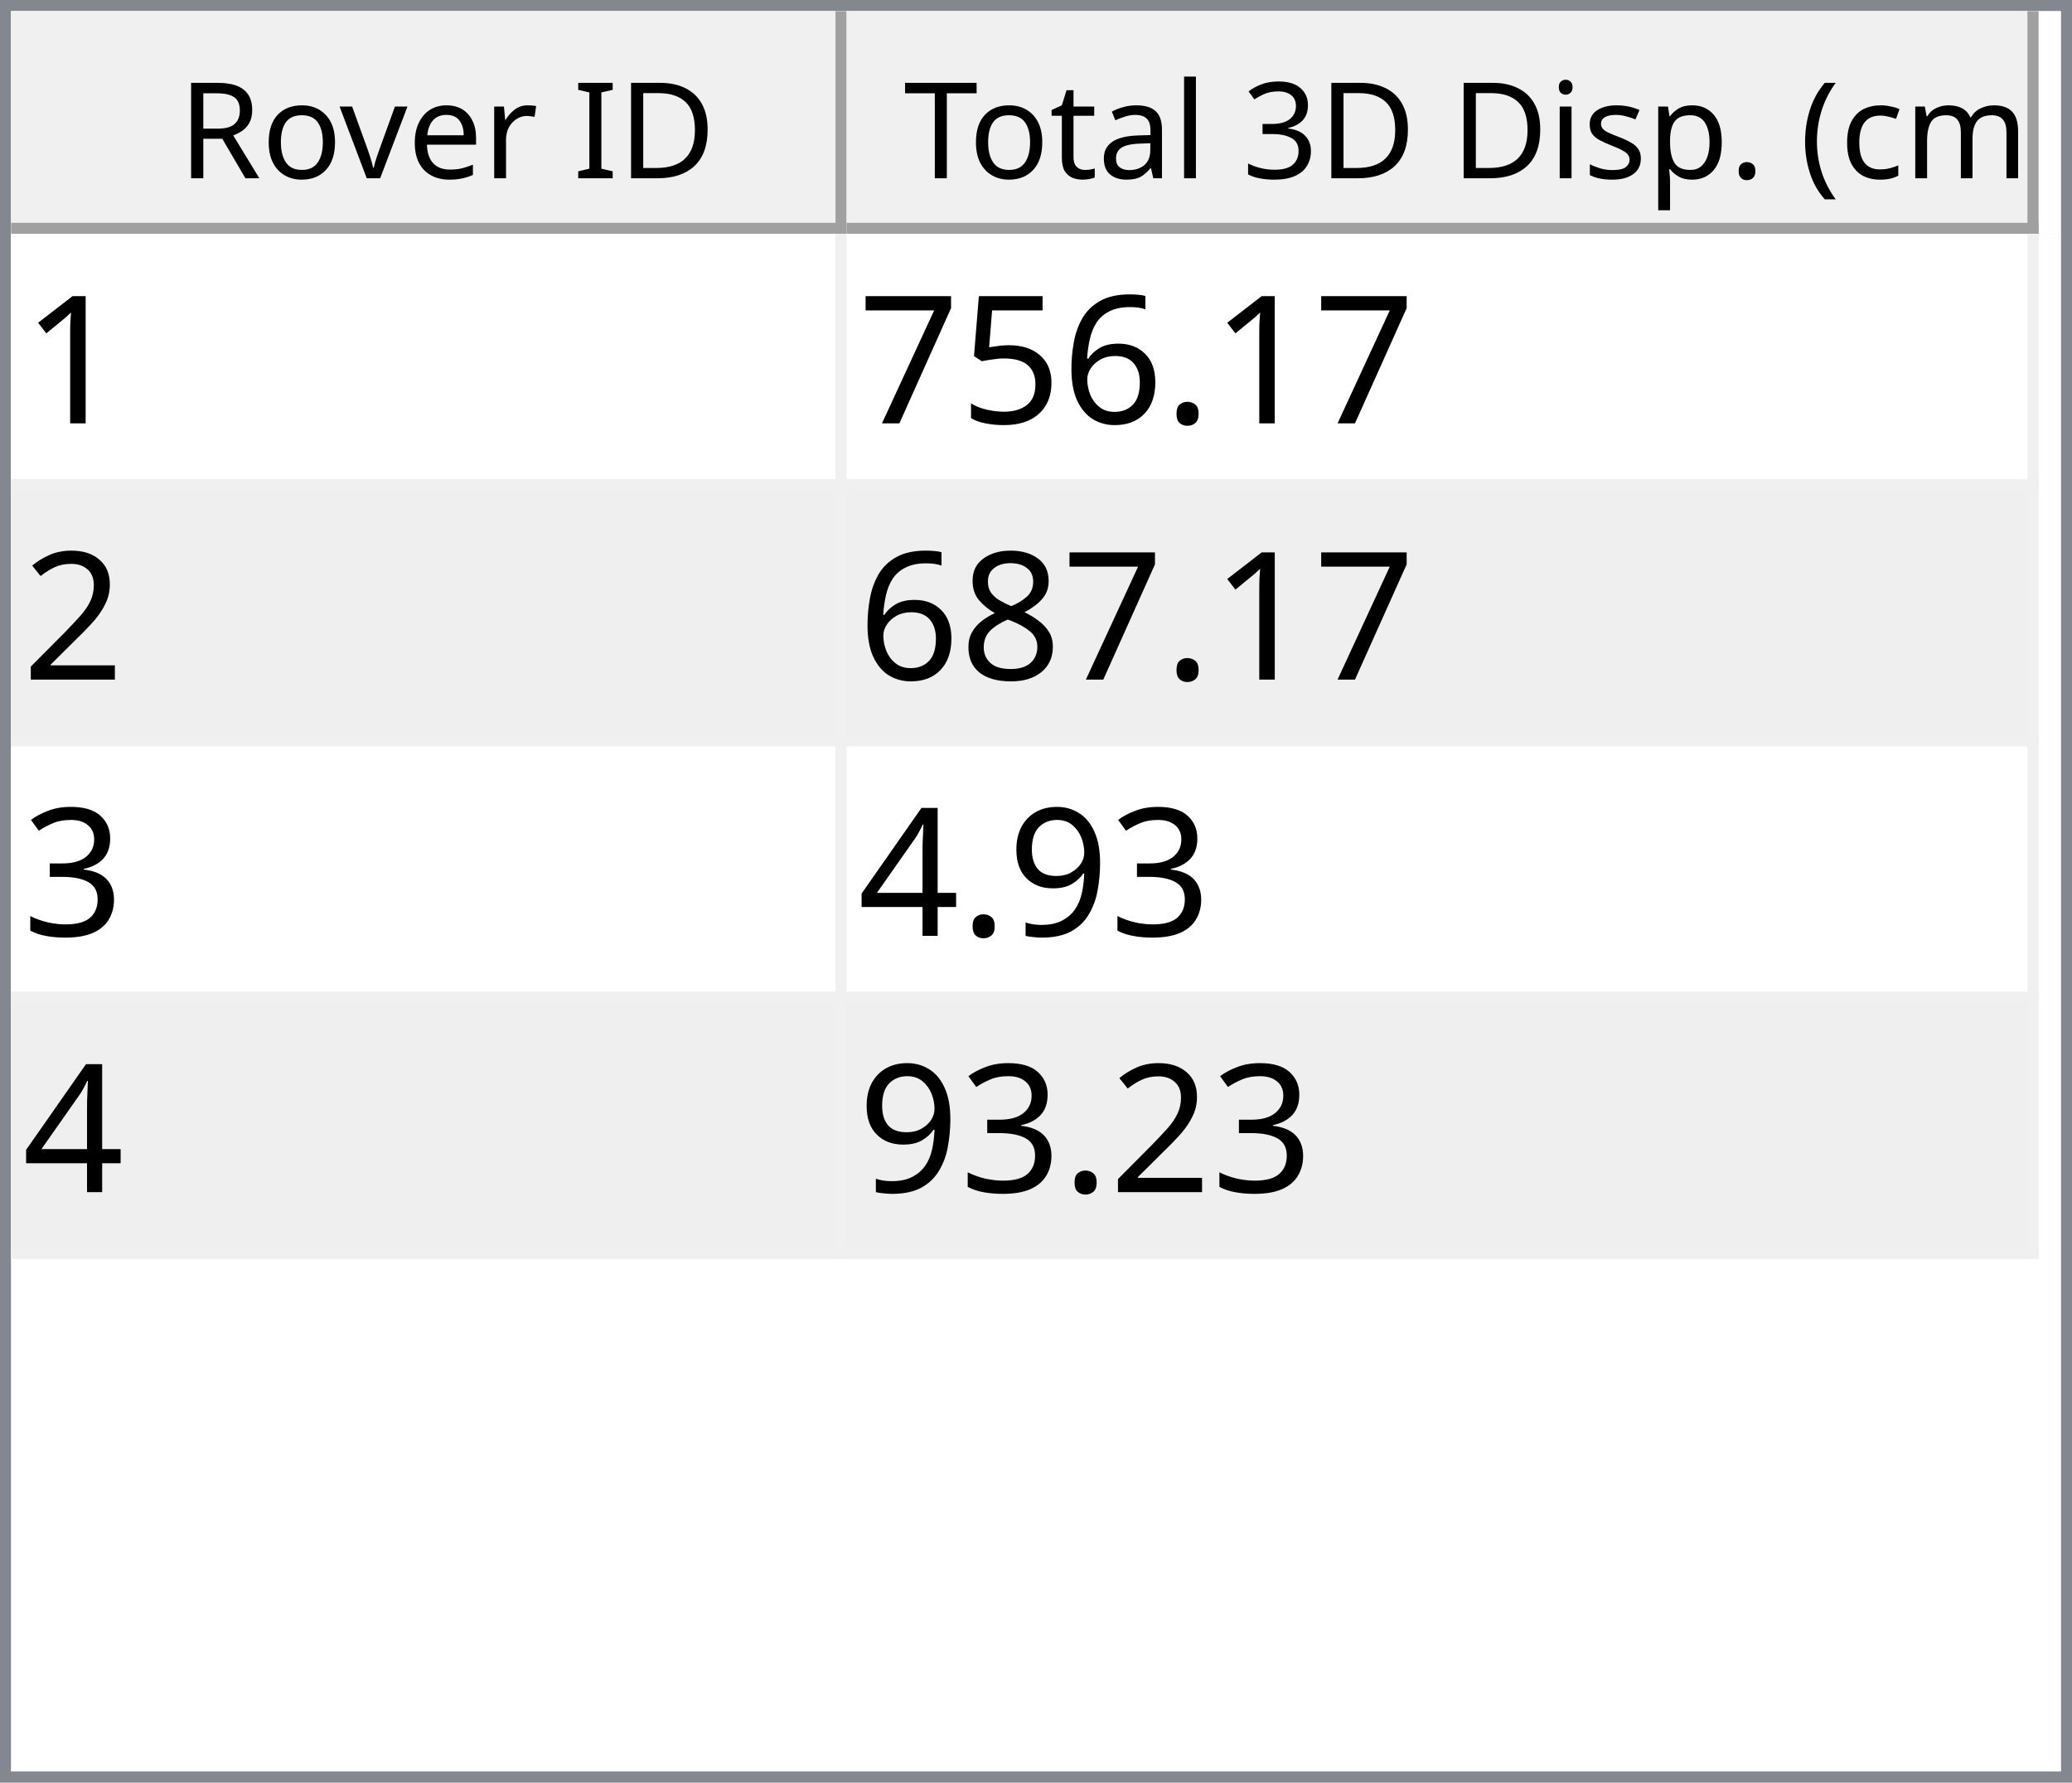
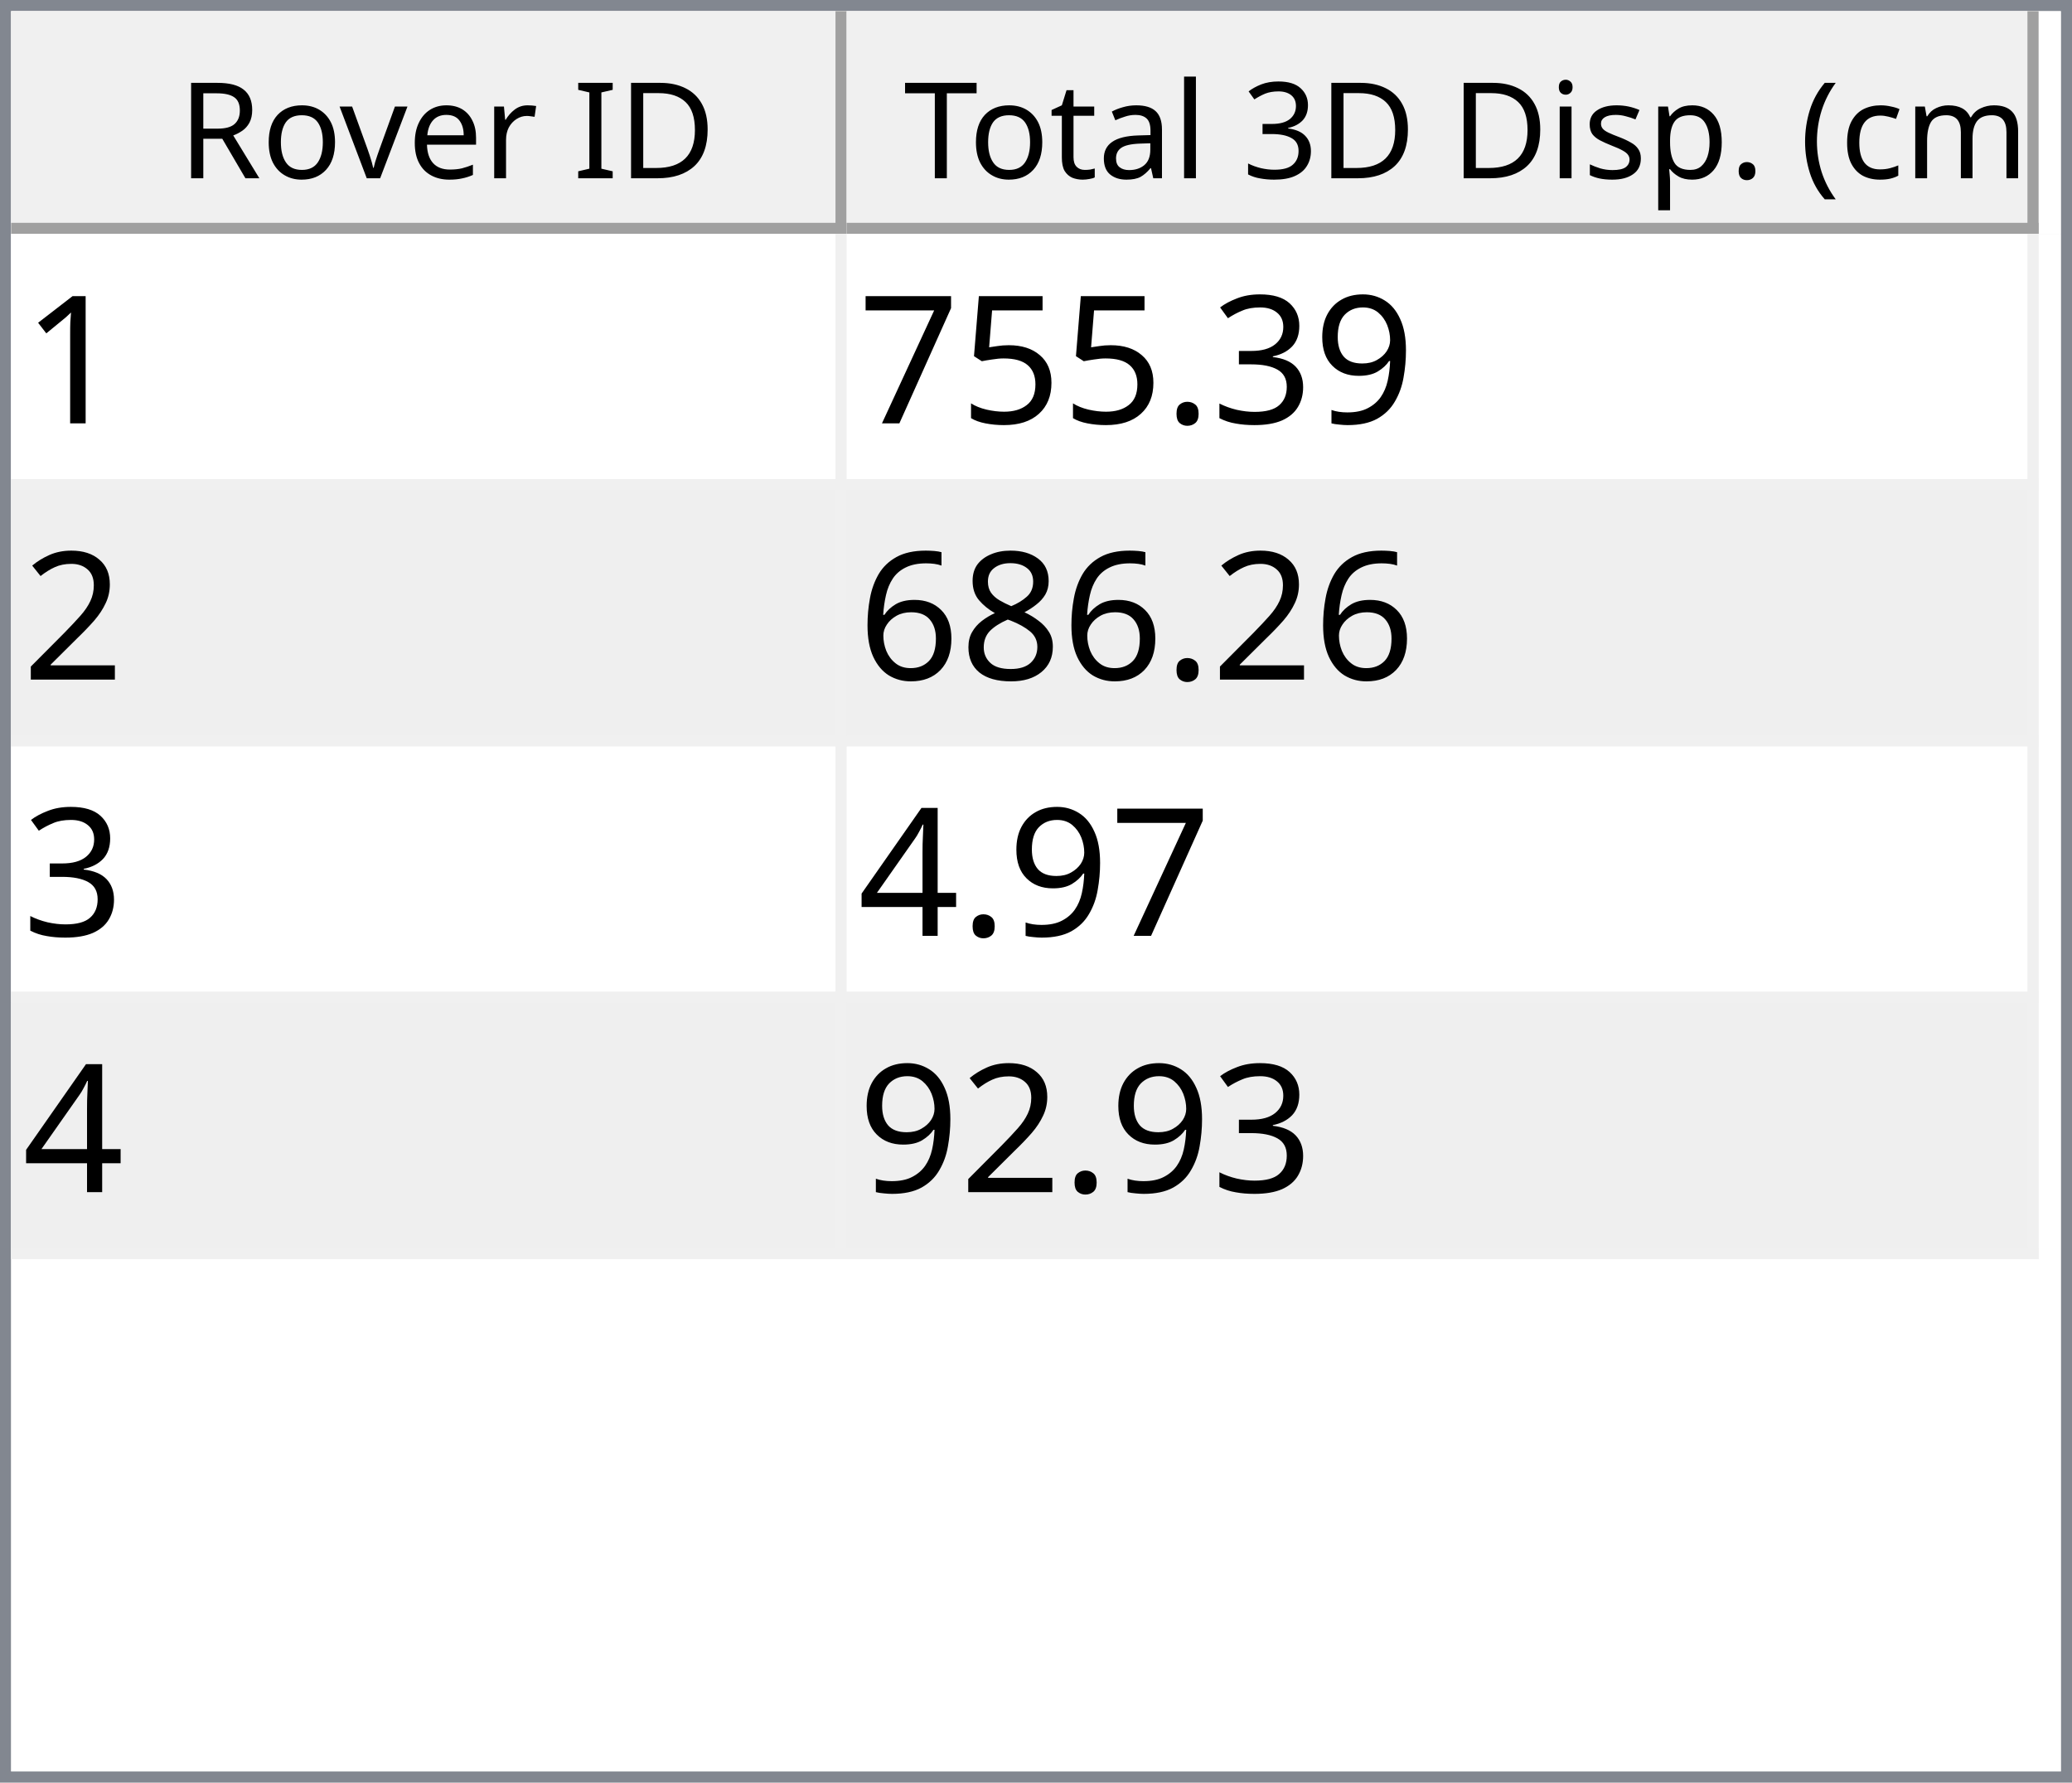
<svg xmlns="http://www.w3.org/2000/svg" style="fill-opacity:1; color-rendering:auto; color-interpolation:auto; text-rendering:auto; stroke:black; stroke-linecap:square; stroke-miterlimit:10; shape-rendering:auto; stroke-opacity:1; fill:black; stroke-dasharray:none; font-weight:normal; stroke-width:1; font-family:'Dialog'; font-style:normal; stroke-linejoin:miter; font-size:12px; stroke-dashoffset:0; image-rendering:auto;" width="186" height="160">
  <defs id="genericDefs" />
  <g>
    <defs id="defs1">
      <clipPath clipPathUnits="userSpaceOnUse" id="clipPath1">
        <path d="M0 0 L186 0 L186 160 L0 160 L0 0 Z" />
      </clipPath>
      <clipPath clipPathUnits="userSpaceOnUse" id="clipPath2">
        <path d="M0 0 L0 160 L186 160 L186 0 Z" />
      </clipPath>
      <clipPath clipPathUnits="userSpaceOnUse" id="clipPath3">
        <path d="M0 0 L0 20 L184 20 L184 0 Z" />
      </clipPath>
      <clipPath clipPathUnits="userSpaceOnUse" id="clipPath4">
        <path d="M0 0 L0 20 L75 20 L75 0 Z" />
      </clipPath>
      <clipPath clipPathUnits="userSpaceOnUse" id="clipPath5">
        <path d="M1 1 L1 19 L74 19 L74 1 Z" />
      </clipPath>
      <clipPath clipPathUnits="userSpaceOnUse" id="clipPath6">
        <path d="M0 0 L0 18 L73 18 L73 0 Z" />
      </clipPath>
      <clipPath clipPathUnits="userSpaceOnUse" id="clipPath7">
        <path d="M-0.5 -0.5 L-0.5 19.5 L74.5 19.5 L74.5 -0.5 Z" />
      </clipPath>
      <clipPath clipPathUnits="userSpaceOnUse" id="clipPath8">
        <path d="M0 0 L0 20 L107 20 L107 0 Z" />
      </clipPath>
      <clipPath clipPathUnits="userSpaceOnUse" id="clipPath9">
        <path d="M1 1 L1 19 L106 19 L106 1 Z" />
      </clipPath>
      <clipPath clipPathUnits="userSpaceOnUse" id="clipPath10">
        <path d="M0 0 L0 18 L105 18 L105 0 Z" />
      </clipPath>
      <clipPath clipPathUnits="userSpaceOnUse" id="clipPath11">
        <path d="M-0.5 -0.5 L-0.5 19.5 L106.5 19.5 L106.5 -0.5 Z" />
      </clipPath>
      <clipPath clipPathUnits="userSpaceOnUse" id="clipPath12">
        <path d="M0 0 L0 138 L184 138 L184 0 Z" />
      </clipPath>
      <clipPath clipPathUnits="userSpaceOnUse" id="clipPath13">
        <path d="M0 0 L0 92 L182 92 L182 0 Z" />
      </clipPath>
      <clipPath clipPathUnits="userSpaceOnUse" id="clipPath14">
        <path d="M-0.5 -0.5 L-0.5 91.5 L181.5 91.5 L181.5 -0.5 Z" />
      </clipPath>
      <clipPath clipPathUnits="userSpaceOnUse" id="clipPath15">
        <path d="M0 0 L0 22 L74 22 L74 0 Z" />
      </clipPath>
      <clipPath clipPathUnits="userSpaceOnUse" id="clipPath16">
        <path d="M0 0 L0 22 L106 22 L106 0 Z" />
      </clipPath>
      <font horiz-adv-x="64.551" id="font1">
        <font-face ascent="107.91" descent="25.098" units-per-em="100" style="font-style:normal; font-family:Segoe UI; font-weight:normal;" />
        <missing-glyph horiz-adv-x="64.551" d="M8.109 0 L8.109 68.266 L56.453 68.266 L56.453 0 L8.109 0 ZM15.328 7.234 L49.219 7.234 L49.219 61.031 L15.328 61.031 L15.328 7.234 Z" />
        <glyph unicode="D" horiz-adv-x="70.117" d="M9.188 0 L9.188 70.016 L28.516 70.016 Q65.531 70.016 65.531 35.891 Q65.531 19.672 55.25 9.836 Q44.969 0 27.734 0 L9.188 0 ZM17.391 62.594 L17.391 7.422 L27.828 7.422 Q41.609 7.422 49.273 14.797 Q56.938 22.172 56.938 35.688 Q56.938 62.594 28.328 62.594 L17.391 62.594 Z" />
        <glyph unicode="I" horiz-adv-x="26.611" d="M17.391 0 L9.188 0 L9.188 70.016 L17.391 70.016 L17.391 0 Z" />
        <glyph unicode=" " horiz-adv-x="27.393" d="" />
        <glyph unicode="r" horiz-adv-x="34.766" d="M34.188 41.891 Q32.078 43.5 28.125 43.5 Q23 43.5 19.555 38.672 Q16.109 33.844 16.109 25.484 L16.109 0 L8.109 0 L8.109 50 L16.109 50 L16.109 39.703 L16.312 39.703 Q18.016 44.969 21.531 47.922 Q25.047 50.875 29.391 50.875 Q32.516 50.875 34.188 50.203 L34.188 41.891 Z" />
        <glyph unicode="e" horiz-adv-x="52.295" d="M48.297 23 L12.984 23 Q13.188 14.656 17.484 10.109 Q21.781 5.562 29.297 5.562 Q37.75 5.562 44.828 11.141 L44.828 3.609 Q38.234 -1.172 27.391 -1.172 Q16.797 -1.172 10.742 5.641 Q4.688 12.453 4.688 24.812 Q4.688 36.469 11.305 43.82 Q17.922 51.172 27.734 51.172 Q37.547 51.172 42.922 44.828 Q48.297 38.484 48.297 27.203 L48.297 23 ZM40.094 29.781 Q40.047 36.719 36.75 40.578 Q33.453 44.438 27.594 44.438 Q21.922 44.438 17.969 40.383 Q14.016 36.328 13.094 29.781 L40.094 29.781 Z" />
        <glyph unicode="v" horiz-adv-x="47.9" d="M47.406 50 L27.484 0 L19.625 0 L0.688 50 L9.469 50 L22.172 13.672 Q23.578 9.672 23.922 6.688 L24.125 6.688 Q24.609 10.453 25.688 13.484 L38.969 50 L47.406 50 Z" />
        <glyph unicode="o" horiz-adv-x="58.594" d="M29 -1.172 Q17.922 -1.172 11.305 5.836 Q4.688 12.844 4.688 24.422 Q4.688 37.016 11.57 44.094 Q18.453 51.172 30.172 51.172 Q41.359 51.172 47.633 44.289 Q53.906 37.406 53.906 25.203 Q53.906 13.234 47.141 6.031 Q40.375 -1.172 29 -1.172 ZM29.594 44.438 Q21.875 44.438 17.383 39.188 Q12.891 33.938 12.891 24.703 Q12.891 15.828 17.43 10.695 Q21.969 5.562 29.594 5.562 Q37.359 5.562 41.531 10.594 Q45.703 15.625 45.703 24.906 Q45.703 34.281 41.531 39.359 Q37.359 44.438 29.594 44.438 Z" />
        <glyph unicode="R" horiz-adv-x="59.814" d="M59.375 0 L49.609 0 L37.891 19.625 Q36.281 22.359 34.766 24.289 Q33.25 26.219 31.664 27.438 Q30.078 28.656 28.25 29.219 Q26.422 29.781 24.125 29.781 L17.391 29.781 L17.391 0 L9.188 0 L9.188 70.016 L30.078 70.016 Q34.672 70.016 38.555 68.867 Q42.438 67.719 45.289 65.375 Q48.141 63.031 49.758 59.547 Q51.375 56.062 51.375 51.375 Q51.375 47.703 50.273 44.656 Q49.172 41.609 47.148 39.211 Q45.125 36.812 42.266 35.133 Q39.406 33.453 35.844 32.516 L35.844 32.328 Q37.594 31.547 38.891 30.547 Q40.188 29.547 41.359 28.18 Q42.531 26.812 43.68 25.078 Q44.828 23.344 46.234 21.047 L59.375 0 ZM17.391 62.594 L17.391 37.203 L28.516 37.203 Q31.594 37.203 34.203 38.133 Q36.812 39.062 38.719 40.797 Q40.625 42.531 41.703 45.047 Q42.781 47.562 42.781 50.688 Q42.781 56.297 39.141 59.445 Q35.5 62.594 28.609 62.594 L17.391 62.594 Z" />
        <glyph unicode=")" horiz-adv-x="30.176" d="M8.297 -15.922 L1.172 -15.922 Q16.406 2.344 16.406 26.812 Q16.406 51.469 1.078 70.016 L8.297 70.016 Q23.531 52.156 23.531 26.703 Q23.531 1.375 8.297 -15.922 Z" />
        <glyph unicode="m" horiz-adv-x="86.133" d="M79.109 0 L71.094 0 L71.094 28.719 Q71.094 37.016 68.531 40.727 Q65.969 44.438 59.906 44.438 Q54.781 44.438 51.195 39.75 Q47.609 35.062 47.609 28.516 L47.609 0 L39.594 0 L39.594 29.688 Q39.594 44.438 28.219 44.438 Q22.953 44.438 19.531 40.016 Q16.109 35.594 16.109 28.516 L16.109 0 L8.109 0 L8.109 50 L16.109 50 L16.109 42.094 L16.312 42.094 Q21.625 51.172 31.844 51.172 Q36.969 51.172 40.773 48.312 Q44.578 45.453 46 40.828 Q51.562 51.172 62.594 51.172 Q79.109 51.172 79.109 30.812 L79.109 0 Z" />
        <glyph unicode="c" horiz-adv-x="46.191" d="M42.188 2.297 Q36.422 -1.172 28.516 -1.172 Q17.828 -1.172 11.258 5.789 Q4.688 12.75 4.688 23.828 Q4.688 36.188 11.766 43.68 Q18.844 51.172 30.672 51.172 Q37.25 51.172 42.281 48.734 L42.281 40.531 Q36.719 44.438 30.375 44.438 Q22.703 44.438 17.797 38.945 Q12.891 33.453 12.891 24.516 Q12.891 15.719 17.508 10.641 Q22.125 5.562 29.891 5.562 Q36.422 5.562 42.188 9.906 L42.188 2.297 Z" />
        <glyph unicode="(" horiz-adv-x="30.176" d="M29.109 -15.922 L21.969 -15.922 Q6.844 1.375 6.844 26.703 Q6.844 52.156 21.969 70.016 L29.203 70.016 Q13.875 51.469 13.875 26.812 Q13.875 2.344 29.109 -15.922 Z" />
        <glyph unicode="." horiz-adv-x="21.68" d="M10.891 -1.078 Q8.641 -1.078 7.055 0.539 Q5.469 2.156 5.469 4.391 Q5.469 6.641 7.055 8.273 Q8.641 9.906 10.891 9.906 Q13.188 9.906 14.797 8.273 Q16.406 6.641 16.406 4.391 Q16.406 2.156 14.797 0.539 Q13.188 -1.078 10.891 -1.078 Z" />
        <glyph unicode="p" horiz-adv-x="58.789" d="M16.312 7.234 L16.109 7.234 L16.109 -23 L8.109 -23 L8.109 50 L16.109 50 L16.109 41.219 L16.312 41.219 Q22.219 51.172 33.594 51.172 Q43.266 51.172 48.688 44.461 Q54.109 37.75 54.109 26.469 Q54.109 13.922 48 6.375 Q41.891 -1.172 31.297 -1.172 Q21.578 -1.172 16.312 7.234 ZM16.109 27.391 L16.109 20.406 Q16.109 14.203 20.141 9.883 Q24.172 5.562 30.375 5.562 Q37.641 5.562 41.773 11.133 Q45.906 16.703 45.906 26.609 Q45.906 34.969 42.047 39.703 Q38.188 44.438 31.594 44.438 Q24.609 44.438 20.359 39.578 Q16.109 34.719 16.109 27.391 Z" />
        <glyph unicode="s" horiz-adv-x="42.432" d="M5.078 1.812 L5.078 10.406 Q11.625 5.562 19.484 5.562 Q30.031 5.562 30.031 12.594 Q30.031 14.594 29.125 15.992 Q28.219 17.391 26.68 18.461 Q25.141 19.531 23.07 20.383 Q21 21.234 18.609 22.172 Q15.281 23.484 12.766 24.828 Q10.25 26.172 8.57 27.859 Q6.891 29.547 6.031 31.695 Q5.172 33.844 5.172 36.719 Q5.172 40.234 6.789 42.945 Q8.406 45.656 11.086 47.484 Q13.766 49.312 17.211 50.242 Q20.656 51.172 24.312 51.172 Q30.812 51.172 35.938 48.922 L35.938 40.828 Q30.422 44.438 23.25 44.438 Q21 44.438 19.195 43.922 Q17.391 43.406 16.094 42.477 Q14.797 41.547 14.086 40.258 Q13.375 38.969 13.375 37.406 Q13.375 35.453 14.086 34.133 Q14.797 32.812 16.164 31.789 Q17.531 30.766 19.484 29.938 Q21.438 29.109 23.922 28.125 Q27.25 26.859 29.883 25.516 Q32.516 24.172 34.375 22.484 Q36.234 20.797 37.234 18.602 Q38.234 16.406 38.234 13.375 Q38.234 9.672 36.602 6.938 Q34.969 4.203 32.234 2.398 Q29.5 0.594 25.93 -0.289 Q22.359 -1.172 18.453 -1.172 Q10.75 -1.172 5.078 1.812 Z" />
        <glyph unicode="i" horiz-adv-x="24.219" d="M12.203 62.703 Q10.062 62.703 8.547 64.164 Q7.031 65.625 7.031 67.875 Q7.031 70.125 8.547 71.609 Q10.062 73.094 12.203 73.094 Q14.406 73.094 15.945 71.609 Q17.484 70.125 17.484 67.875 Q17.484 65.719 15.945 64.211 Q14.406 62.703 12.203 62.703 ZM16.109 0 L8.109 0 L8.109 50 L16.109 50 L16.109 0 Z" />
        <glyph unicode="3" horiz-adv-x="53.906" d="M46.531 19.828 Q46.531 15.094 44.75 11.211 Q42.969 7.328 39.719 4.57 Q36.469 1.812 31.93 0.297 Q27.391 -1.219 21.922 -1.219 Q11.922 -1.219 6 2.594 L6 11.188 Q13.094 5.609 22.219 5.609 Q25.875 5.609 28.828 6.539 Q31.781 7.469 33.906 9.227 Q36.031 10.984 37.18 13.477 Q38.328 15.969 38.328 19.094 Q38.328 32.812 18.797 32.812 L12.984 32.812 L12.984 39.594 L18.5 39.594 Q35.797 39.594 35.797 52.484 Q35.797 64.406 22.609 64.406 Q15.188 64.406 8.688 59.422 L8.688 67.188 Q15.375 71.188 24.609 71.188 Q29 71.188 32.57 69.969 Q36.141 68.75 38.68 66.555 Q41.219 64.359 42.609 61.281 Q44 58.203 44 54.5 Q44 40.672 30.031 36.719 L30.031 36.531 Q33.594 36.141 36.625 34.797 Q39.656 33.453 41.852 31.305 Q44.047 29.156 45.289 26.25 Q46.531 23.344 46.531 19.828 Z" />
        <glyph unicode="l" horiz-adv-x="24.219" d="M16.109 0 L8.109 0 L8.109 74.031 L16.109 74.031 L16.109 0 Z" />
        <glyph unicode="a" horiz-adv-x="50.879" d="M43.891 0 L35.891 0 L35.891 7.812 L35.688 7.812 Q30.469 -1.172 20.312 -1.172 Q12.844 -1.172 8.617 2.781 Q4.391 6.734 4.391 13.281 Q4.391 27.297 20.906 29.594 L35.891 31.688 Q35.891 44.438 25.594 44.438 Q16.547 44.438 9.281 38.281 L9.281 46.484 Q16.656 51.172 26.266 51.172 Q43.891 51.172 43.891 32.516 L43.891 0 ZM35.891 25.297 L23.828 23.641 Q18.266 22.859 15.43 20.875 Q12.594 18.891 12.594 13.875 Q12.594 10.203 15.211 7.883 Q17.828 5.562 22.172 5.562 Q28.125 5.562 32.008 9.742 Q35.891 13.922 35.891 20.312 L35.891 25.297 Z" />
        <glyph unicode="t" horiz-adv-x="33.887" d="M31.297 0.484 Q28.469 -1.078 23.828 -1.078 Q10.688 -1.078 10.688 13.578 L10.688 43.172 L2.094 43.172 L2.094 50 L10.688 50 L10.688 62.203 L18.703 64.797 L18.703 50 L31.297 50 L31.297 43.172 L18.703 43.172 L18.703 14.984 Q18.703 9.969 20.414 7.82 Q22.125 5.672 26.078 5.672 Q29.109 5.672 31.297 7.328 L31.297 0.484 Z" />
        <glyph unicode="T" horiz-adv-x="52.393" d="M50.594 62.594 L30.375 62.594 L30.375 0 L22.172 0 L22.172 62.594 L2 62.594 L2 70.016 L50.594 70.016 L50.594 62.594 Z" />
      </font>
      <font horiz-adv-x="75.0" id="font2">
        <font-face ascent="100.537" descent="21.973" units-per-em="100" style="font-style:normal; font-family:sans-serif; font-weight:normal;" />
        <missing-glyph horiz-adv-x="75.0" d="M12.5 0 L12.5 62.5 L62.5 62.5 L62.5 0 L12.5 0 ZM14.062 1.562 L60.938 1.562 L60.938 60.938 L14.062 60.938 L14.062 1.562 Z" />
        <glyph unicode="1" horiz-adv-x="55.615" d="M37.25 0 L28.469 0 L28.469 56 Q25.297 52.984 20.141 49.953 Q14.984 46.922 10.891 45.406 L10.891 53.906 Q18.266 57.375 23.781 62.305 Q29.297 67.234 31.594 71.875 L37.25 71.875 L37.25 0 Z" />
+         <glyph unicode="9" horiz-adv-x="55.615" d="M5.469 16.547 L13.922 17.328 Q14.984 11.375 18.016 8.688 Q21.047 6 25.781 6 Q29.828 6 32.883 7.859 Q35.938 9.719 37.891 12.82 Q39.844 15.922 41.164 21.195 Q42.484 26.469 42.484 31.938 Q42.484 32.516 42.438 33.688 Q39.797 29.5 35.234 26.883 Q30.672 24.266 25.344 24.266 Q16.453 24.266 10.305 30.711 Q4.156 37.156 4.156 47.703 Q4.156 58.594 10.578 65.234 Q17 71.875 26.656 71.875 Q33.641 71.875 39.43 68.117 Q45.219 64.359 48.219 57.398 Q51.219 50.438 51.219 37.25 Q51.219 23.531 48.242 15.406 Q45.266 7.281 39.383 3.031 Q33.5 -1.219 25.594 -1.219 Q17.188 -1.219 11.867 3.445 Q6.547 8.109 5.469 16.547 ZM41.453 48.141 Q41.453 55.719 37.43 60.156 Q33.406 64.594 27.734 64.594 Q21.875 64.594 17.531 59.812 Q13.188 55.031 13.188 47.406 Q13.188 40.578 17.312 36.305 Q21.438 32.031 27.484 32.031 Q33.594 32.031 37.523 36.305 Q41.453 40.578 41.453 48.141 Z" />
+         <glyph unicode="3" horiz-adv-x="55.615" d="M4.203 18.891 L12.984 20.062 Q14.5 12.594 18.141 9.297 Q21.781 6 27 6 Q33.203 6 37.477 10.297 Q41.75 14.594 41.75 20.953 Q41.75 27 37.797 30.93 Q33.844 34.859 27.734 34.859 Q25.25 34.859 21.531 33.891 L22.516 41.609 Q23.391 41.5 23.922 41.5 Q29.547 41.5 34.039 44.43 Q38.531 47.359 38.531 53.469 Q38.531 58.297 35.258 61.477 Q31.984 64.656 26.812 64.656 Q21.688 64.656 18.266 61.43 Q14.844 58.203 13.875 51.766 L5.078 53.328 Q6.688 62.156 12.398 67.016 Q18.109 71.875 26.609 71.875 Q32.469 71.875 37.398 69.359 Q42.328 66.844 44.945 62.5 Q47.562 58.156 47.562 53.266 Q47.562 48.641 45.07 44.828 Q42.578 41.016 37.703 38.766 Q44.047 37.312 47.562 32.695 Q51.078 28.078 51.078 21.141 Q51.078 11.766 44.242 5.25 Q37.406 -1.266 26.953 -1.266 Q17.531 -1.266 11.305 4.352 Q5.078 9.969 4.203 18.891 Z" />
        <glyph unicode="." horiz-adv-x="27.783" d="M9.078 0 L9.078 10.016 L19.094 10.016 L19.094 0 L9.078 0 Z" />
-         <glyph unicode="6" horiz-adv-x="55.615" d="M49.75 54.047 L41.016 53.375 Q39.844 58.547 37.703 60.891 Q34.125 64.656 28.906 64.656 Q24.703 64.656 21.531 62.312 Q17.391 59.281 14.992 53.469 Q12.594 47.656 12.5 36.922 Q15.672 41.75 20.266 44.094 Q24.859 46.438 29.891 46.438 Q38.672 46.438 44.852 39.969 Q51.031 33.5 51.031 23.25 Q51.031 16.5 48.125 10.719 Q45.219 4.938 40.141 1.859 Q35.062 -1.219 28.609 -1.219 Q17.625 -1.219 10.695 6.859 Q3.766 14.938 3.766 33.5 Q3.766 54.25 11.422 63.672 Q18.109 71.875 29.438 71.875 Q37.891 71.875 43.289 67.141 Q48.688 62.406 49.75 54.047 ZM13.875 23.188 Q13.875 18.656 15.797 14.508 Q17.719 10.359 21.188 8.18 Q24.656 6 28.469 6 Q34.031 6 38.039 10.492 Q42.047 14.984 42.047 22.703 Q42.047 30.125 38.086 34.398 Q34.125 38.672 28.125 38.672 Q22.172 38.672 18.023 34.398 Q13.875 30.125 13.875 23.188 Z" />
        <glyph unicode="5" horiz-adv-x="55.615" d="M4.156 18.75 L13.375 19.531 Q14.406 12.797 18.141 9.398 Q21.875 6 27.156 6 Q33.5 6 37.891 10.789 Q42.281 15.578 42.281 23.484 Q42.281 31 38.062 35.352 Q33.844 39.703 27 39.703 Q22.75 39.703 19.336 37.773 Q15.922 35.844 13.969 32.766 L5.719 33.844 L12.641 70.609 L48.25 70.609 L48.25 62.203 L19.672 62.203 L15.828 42.969 Q22.266 47.469 29.344 47.469 Q38.719 47.469 45.164 40.969 Q51.609 34.469 51.609 24.266 Q51.609 14.547 45.953 7.469 Q39.062 -1.219 27.156 -1.219 Q17.391 -1.219 11.211 4.25 Q5.031 9.719 4.156 18.75 Z" />
        <glyph unicode="7" horiz-adv-x="55.615" d="M4.734 62.203 L4.734 70.656 L51.078 70.656 L51.078 63.812 Q44.234 56.547 37.523 44.484 Q30.812 32.422 27.156 19.672 Q24.516 10.688 23.781 0 L14.75 0 Q14.891 8.453 18.062 20.414 Q21.234 32.375 27.172 43.484 Q33.109 54.594 39.797 62.203 L4.734 62.203 Z" />
        <glyph unicode="2" horiz-adv-x="55.615" d="M50.344 8.453 L50.344 0 L3.031 0 Q2.938 3.172 4.047 6.109 Q5.859 10.938 9.836 15.625 Q13.812 20.312 21.344 26.469 Q33.016 36.031 37.117 41.625 Q41.219 47.219 41.219 52.203 Q41.219 57.422 37.477 61.008 Q33.734 64.594 27.734 64.594 Q21.391 64.594 17.578 60.789 Q13.766 56.984 13.719 50.25 L4.688 51.172 Q5.609 61.281 11.664 66.578 Q17.719 71.875 27.938 71.875 Q38.234 71.875 44.242 66.164 Q50.25 60.453 50.25 52 Q50.25 47.703 48.492 43.555 Q46.734 39.406 42.656 34.812 Q38.578 30.219 29.109 22.219 Q21.188 15.578 18.945 13.211 Q16.703 10.844 15.234 8.453 L50.344 8.453 Z" />
        <glyph unicode="8" horiz-adv-x="55.615" d="M17.672 38.812 Q12.203 40.828 9.57 44.539 Q6.938 48.25 6.938 53.422 Q6.938 61.234 12.555 66.555 Q18.172 71.875 27.484 71.875 Q36.859 71.875 42.578 66.43 Q48.297 60.984 48.297 53.172 Q48.297 48.188 45.68 44.508 Q43.062 40.828 37.75 38.812 Q44.344 36.672 47.781 31.883 Q51.219 27.094 51.219 20.453 Q51.219 11.281 44.727 5.031 Q38.234 -1.219 27.641 -1.219 Q17.047 -1.219 10.547 5.055 Q4.047 11.328 4.047 20.703 Q4.047 27.688 7.594 32.398 Q11.141 37.109 17.672 38.812 ZM15.922 53.719 Q15.922 48.641 19.195 45.414 Q22.469 42.188 27.688 42.188 Q32.766 42.188 36.016 45.383 Q39.266 48.578 39.266 53.219 Q39.266 58.062 35.914 61.359 Q32.562 64.656 27.594 64.656 Q22.562 64.656 19.242 61.43 Q15.922 58.203 15.922 53.719 ZM13.094 20.656 Q13.094 16.891 14.875 13.375 Q16.656 9.859 20.172 7.93 Q23.688 6 27.734 6 Q34.031 6 38.133 10.055 Q42.234 14.109 42.234 20.359 Q42.234 26.703 38.016 30.859 Q33.797 35.016 27.438 35.016 Q21.234 35.016 17.164 30.914 Q13.094 26.812 13.094 20.656 Z" />
-         <glyph unicode="3" horiz-adv-x="55.615" d="M4.203 18.891 L12.984 20.062 Q14.5 12.594 18.141 9.297 Q21.781 6 27 6 Q33.203 6 37.477 10.297 Q41.75 14.594 41.75 20.953 Q41.75 27 37.797 30.93 Q33.844 34.859 27.734 34.859 Q25.25 34.859 21.531 33.891 L22.516 41.609 Q23.391 41.5 23.922 41.5 Q29.547 41.5 34.039 44.43 Q38.531 47.359 38.531 53.469 Q38.531 58.297 35.258 61.477 Q31.984 64.656 26.812 64.656 Q21.688 64.656 18.266 61.43 Q14.844 58.203 13.875 51.766 L5.078 53.328 Q6.688 62.156 12.398 67.016 Q18.109 71.875 26.609 71.875 Q32.469 71.875 37.398 69.359 Q42.328 66.844 44.945 62.5 Q47.562 58.156 47.562 53.266 Q47.562 48.641 45.07 44.828 Q42.578 41.016 37.703 38.766 Q44.047 37.312 47.562 32.695 Q51.078 28.078 51.078 21.141 Q51.078 11.766 44.242 5.25 Q37.406 -1.266 26.953 -1.266 Q17.531 -1.266 11.305 4.352 Q5.078 9.969 4.203 18.891 Z" />
-         <glyph unicode="9" horiz-adv-x="55.615" d="M5.469 16.547 L13.922 17.328 Q14.984 11.375 18.016 8.688 Q21.047 6 25.781 6 Q29.828 6 32.883 7.859 Q35.938 9.719 37.891 12.82 Q39.844 15.922 41.164 21.195 Q42.484 26.469 42.484 31.938 Q42.484 32.516 42.438 33.688 Q39.797 29.5 35.234 26.883 Q30.672 24.266 25.344 24.266 Q16.453 24.266 10.305 30.711 Q4.156 37.156 4.156 47.703 Q4.156 58.594 10.578 65.234 Q17 71.875 26.656 71.875 Q33.641 71.875 39.43 68.117 Q45.219 64.359 48.219 57.398 Q51.219 50.438 51.219 37.25 Q51.219 23.531 48.242 15.406 Q45.266 7.281 39.383 3.031 Q33.5 -1.219 25.594 -1.219 Q17.188 -1.219 11.867 3.445 Q6.547 8.109 5.469 16.547 ZM41.453 48.141 Q41.453 55.719 37.43 60.156 Q33.406 64.594 27.734 64.594 Q21.875 64.594 17.531 59.812 Q13.188 55.031 13.188 47.406 Q13.188 40.578 17.312 36.305 Q21.438 32.031 27.484 32.031 Q33.594 32.031 37.523 36.305 Q41.453 40.578 41.453 48.141 Z" />
+         <glyph unicode="6" horiz-adv-x="55.615" d="M49.75 54.047 L41.016 53.375 Q39.844 58.547 37.703 60.891 Q34.125 64.656 28.906 64.656 Q24.703 64.656 21.531 62.312 Q17.391 59.281 14.992 53.469 Q12.594 47.656 12.5 36.922 Q15.672 41.75 20.266 44.094 Q24.859 46.438 29.891 46.438 Q38.672 46.438 44.852 39.969 Q51.031 33.5 51.031 23.25 Q51.031 16.5 48.125 10.719 Q45.219 4.938 40.141 1.859 Q35.062 -1.219 28.609 -1.219 Q17.625 -1.219 10.695 6.859 Q3.766 14.938 3.766 33.5 Q3.766 54.25 11.422 63.672 Q18.109 71.875 29.438 71.875 Q37.891 71.875 43.289 67.141 Q48.688 62.406 49.75 54.047 ZM13.875 23.188 Q13.875 18.656 15.797 14.508 Q17.719 10.359 21.188 8.18 Q24.656 6 28.469 6 Q34.031 6 38.039 10.492 Q42.047 14.984 42.047 22.703 Q42.047 30.125 38.086 34.398 Q34.125 38.672 28.125 38.672 Q22.172 38.672 18.023 34.398 Q13.875 30.125 13.875 23.188 Z" />
        <glyph unicode="4" horiz-adv-x="55.615" d="M32.328 0 L32.328 17.141 L1.266 17.141 L1.266 25.203 L33.938 71.578 L41.109 71.578 L41.109 25.203 L50.781 25.203 L50.781 17.141 L41.109 17.141 L41.109 0 L32.328 0 ZM32.328 25.203 L32.328 57.469 L9.906 25.203 L32.328 25.203 Z" />
      </font>
    </defs>
    <g style="fill:white; stroke:white;">
      <rect x="0" y="0" width="186" style="clip-path:url(#clipPath1); stroke:none;" height="160" />
    </g>
    <g style="fill:white; text-rendering:optimizeSpeed; color-rendering:optimizeSpeed; image-rendering:optimizeSpeed; shape-rendering:crispEdges; stroke:white; color-interpolation:sRGB;">
      <rect x="0" width="186" height="160" y="0" style="stroke:none;" />
      <path style="stroke:none;" d="M0 160 L186 160 L186 0 L0 0 Z" />
    </g>
    <g style="fill:rgb(240,240,240); font-family:'Segoe UI'; stroke:rgb(240,240,240);">
      <rect x="0" y="0" width="186" style="clip-path:url(#clipPath2); stroke:none;" height="160" />
    </g>
    <g style="fill:rgb(130,135,144); font-family:'Segoe UI'; stroke:rgb(130,135,144);">
      <path d="M0 0 L186 0 L186 160 L0 160 L0 0 ZM1 1 L185 1 L185 159 L1 159 L1 1 Z" style="fill-rule:evenodd; clip-path:url(#clipPath2); stroke:none;" />
    </g>
    <g style="fill:white; font-family:'Segoe UI'; stroke:white;" transform="translate(1,1)">
      <rect x="0" y="0" width="184" style="clip-path:url(#clipPath3); stroke:none;" height="20" />
    </g>
    <g style="fill:rgb(240,240,240); font-family:'Segoe UI'; stroke:rgb(240,240,240);" transform="translate(1,1)">
      <rect x="0" y="0" width="75" style="clip-path:url(#clipPath4); stroke:none;" height="20" />
    </g>
    <g style="font-family:'Segoe UI';" transform="translate(2,2)">
      <text x="14" xml:space="preserve" y="14" style="clip-path:url(#clipPath6); stroke:none;">Rover ID</text>
    </g>
    <g style="fill:rgb(160,160,160); font-family:'Segoe UI'; stroke:rgb(160,160,160); stroke-linejoin:bevel;" transform="translate(1.5,1.5)">
      <line x1="74" x2="74" y1="0" style="fill:none; clip-path:url(#clipPath7);" y2="19" />
    </g>
    <g style="fill:rgb(160,160,160); font-family:'Segoe UI'; stroke:rgb(160,160,160); stroke-linejoin:bevel;" transform="matrix(1,0,0,1,1,1) translate(0.5,0.5)">
      <line x1="0" x2="74" y1="19" style="fill:none; clip-path:url(#clipPath7);" y2="19" />
    </g>
    <g style="fill:rgb(240,240,240); font-family:'Segoe UI'; stroke:rgb(240,240,240);" transform="translate(76,1)">
      <rect x="0" y="0" width="107" style="clip-path:url(#clipPath8); stroke:none;" height="20" />
    </g>
    <g style="font-family:'Segoe UI';" transform="translate(77,2)">
      <text x="1" xml:space="preserve" y="14" style="clip-path:url(#clipPath10); stroke:none;"> Total 3D Disp. (cm)</text>
    </g>
    <g style="fill:rgb(160,160,160); font-family:'Segoe UI'; stroke:rgb(160,160,160); stroke-linejoin:bevel;" transform="translate(76.5,1.5)">
      <line x1="106" x2="106" y1="0" style="fill:none; clip-path:url(#clipPath11);" y2="19" />
    </g>
    <g style="fill:rgb(160,160,160); font-family:'Segoe UI'; stroke:rgb(160,160,160); stroke-linejoin:bevel;" transform="matrix(1,0,0,1,76,1) translate(0.5,0.5)">
      <line x1="0" x2="106" y1="19" style="fill:none; clip-path:url(#clipPath11);" y2="19" />
    </g>
    <g style="fill:white; font-family:'Segoe UI'; stroke:white;" transform="translate(1,21)">
      <rect x="0" y="0" width="184" style="clip-path:url(#clipPath12); stroke:none;" height="138" />
    </g>
    <g style="fill:rgb(240,240,240); font-size:16px; font-family:sans-serif; stroke:rgb(240,240,240);" transform="translate(1,21)">
      <rect x="0" y="0" width="182" style="clip-path:url(#clipPath13); stroke:none;" height="92" />
      <line transform="translate(0.5,0.5)" x1="0" x2="181" y1="22" style="clip-path:url(#clipPath14); fill:none; stroke-linejoin:bevel;" y2="22" />
    </g>
    <g transform="matrix(1,0,0,1,1,21) translate(0.5,0.5)" style="fill:rgb(240,240,240); font-size:16px; font-family:sans-serif; stroke:rgb(240,240,240); stroke-linejoin:bevel;">
      <line x1="0" x2="181" y1="45" style="fill:none; clip-path:url(#clipPath14);" y2="45" />
    </g>
    <g transform="matrix(1,0,0,1,1,21) translate(0.5,0.5)" style="fill:rgb(240,240,240); font-size:16px; font-family:sans-serif; stroke:rgb(240,240,240); stroke-linejoin:bevel;">
      <line x1="0" x2="181" y1="68" style="fill:none; clip-path:url(#clipPath14);" y2="68" />
    </g>
    <g transform="matrix(1,0,0,1,1,21) translate(0.5,0.5)" style="fill:rgb(240,240,240); font-size:16px; font-family:sans-serif; stroke:rgb(240,240,240); stroke-linejoin:bevel;">
      <line x1="0" x2="181" y1="91" style="fill:none; clip-path:url(#clipPath14);" y2="91" />
    </g>
    <g transform="matrix(1,0,0,1,1,21) translate(0.5,0.5)" style="fill:rgb(240,240,240); font-size:16px; font-family:sans-serif; stroke:rgb(240,240,240); stroke-linejoin:bevel;">
      <line x1="74" x2="74" y1="0" style="fill:none; clip-path:url(#clipPath14);" y2="91" />
    </g>
    <g transform="matrix(1,0,0,1,1,21) translate(0.5,0.5)" style="fill:rgb(240,240,240); font-size:16px; font-family:sans-serif; stroke:rgb(240,240,240); stroke-linejoin:bevel;">
      <line x1="181" x2="181" y1="0" style="fill:none; clip-path:url(#clipPath14);" y2="91" />
    </g>
    <g style="fill:white; font-size:16px; font-family:sans-serif; stroke:white;" transform="matrix(1,0,0,1,1,21)">
      <rect x="0" y="0" width="74" style="clip-path:url(#clipPath15); stroke:none;" height="22" />
      <text x="1" y="17" style="fill:black; clip-path:url(#clipPath15); stroke:none;" xml:space="preserve">1</text>
    </g>
    <g style="fill:white; font-size:16px; font-family:sans-serif; stroke:white;" transform="matrix(1,0,0,1,1,21) translate(75,0)">
      <rect x="0" y="0" width="106" style="clip-path:url(#clipPath16); stroke:none;" height="22" />
-       <text x="1" y="17" style="fill:black; clip-path:url(#clipPath16); stroke:none;" xml:space="preserve">756.17</text>
+       <text x="1" y="17" style="fill:black; clip-path:url(#clipPath16); stroke:none;" xml:space="preserve">755.39</text>
    </g>
    <g style="fill:rgb(239,239,239); font-size:16px; font-family:sans-serif; stroke:rgb(239,239,239);" transform="matrix(1,0,0,1,1,21) translate(0,23)">
      <rect x="0" y="0" width="74" style="clip-path:url(#clipPath15); stroke:none;" height="22" />
      <text x="1" y="17" style="fill:black; clip-path:url(#clipPath15); stroke:none;" xml:space="preserve">2</text>
    </g>
    <g style="fill:rgb(239,239,239); font-size:16px; font-family:sans-serif; stroke:rgb(239,239,239);" transform="matrix(1,0,0,1,1,21) translate(75,23)">
      <rect x="0" y="0" width="106" style="clip-path:url(#clipPath16); stroke:none;" height="22" />
-       <text x="1" y="17" style="fill:black; clip-path:url(#clipPath16); stroke:none;" xml:space="preserve">687.17</text>
+       <text x="1" y="17" style="fill:black; clip-path:url(#clipPath16); stroke:none;" xml:space="preserve">686.26</text>
    </g>
    <g style="fill:white; font-size:16px; font-family:sans-serif; stroke:white;" transform="matrix(1,0,0,1,1,21) translate(0,46)">
      <rect x="0" y="0" width="74" style="clip-path:url(#clipPath15); stroke:none;" height="22" />
      <text x="1" y="17" style="fill:black; clip-path:url(#clipPath15); stroke:none;" xml:space="preserve">3</text>
    </g>
    <g style="fill:white; font-size:16px; font-family:sans-serif; stroke:white;" transform="matrix(1,0,0,1,1,21) translate(75,46)">
      <rect x="0" y="0" width="106" style="clip-path:url(#clipPath16); stroke:none;" height="22" />
-       <text x="1" y="17" style="fill:black; clip-path:url(#clipPath16); stroke:none;" xml:space="preserve">4.93</text>
+       <text x="1" y="17" style="fill:black; clip-path:url(#clipPath16); stroke:none;" xml:space="preserve">4.97</text>
    </g>
    <g style="fill:rgb(239,239,239); font-size:16px; font-family:sans-serif; stroke:rgb(239,239,239);" transform="matrix(1,0,0,1,1,21) translate(0,69)">
      <rect x="0" y="0" width="74" style="clip-path:url(#clipPath15); stroke:none;" height="22" />
      <text x="1" y="17" style="fill:black; clip-path:url(#clipPath15); stroke:none;" xml:space="preserve">4</text>
    </g>
    <g style="fill:rgb(239,239,239); font-size:16px; font-family:sans-serif; stroke:rgb(239,239,239);" transform="matrix(1,0,0,1,1,21) translate(75,69)">
      <rect x="0" y="0" width="106" style="clip-path:url(#clipPath16); stroke:none;" height="22" />
-       <text x="1" y="17" style="fill:black; clip-path:url(#clipPath16); stroke:none;" xml:space="preserve">93.23</text>
+       <text x="1" y="17" style="fill:black; clip-path:url(#clipPath16); stroke:none;" xml:space="preserve">92.93</text>
    </g>
  </g>
</svg>
